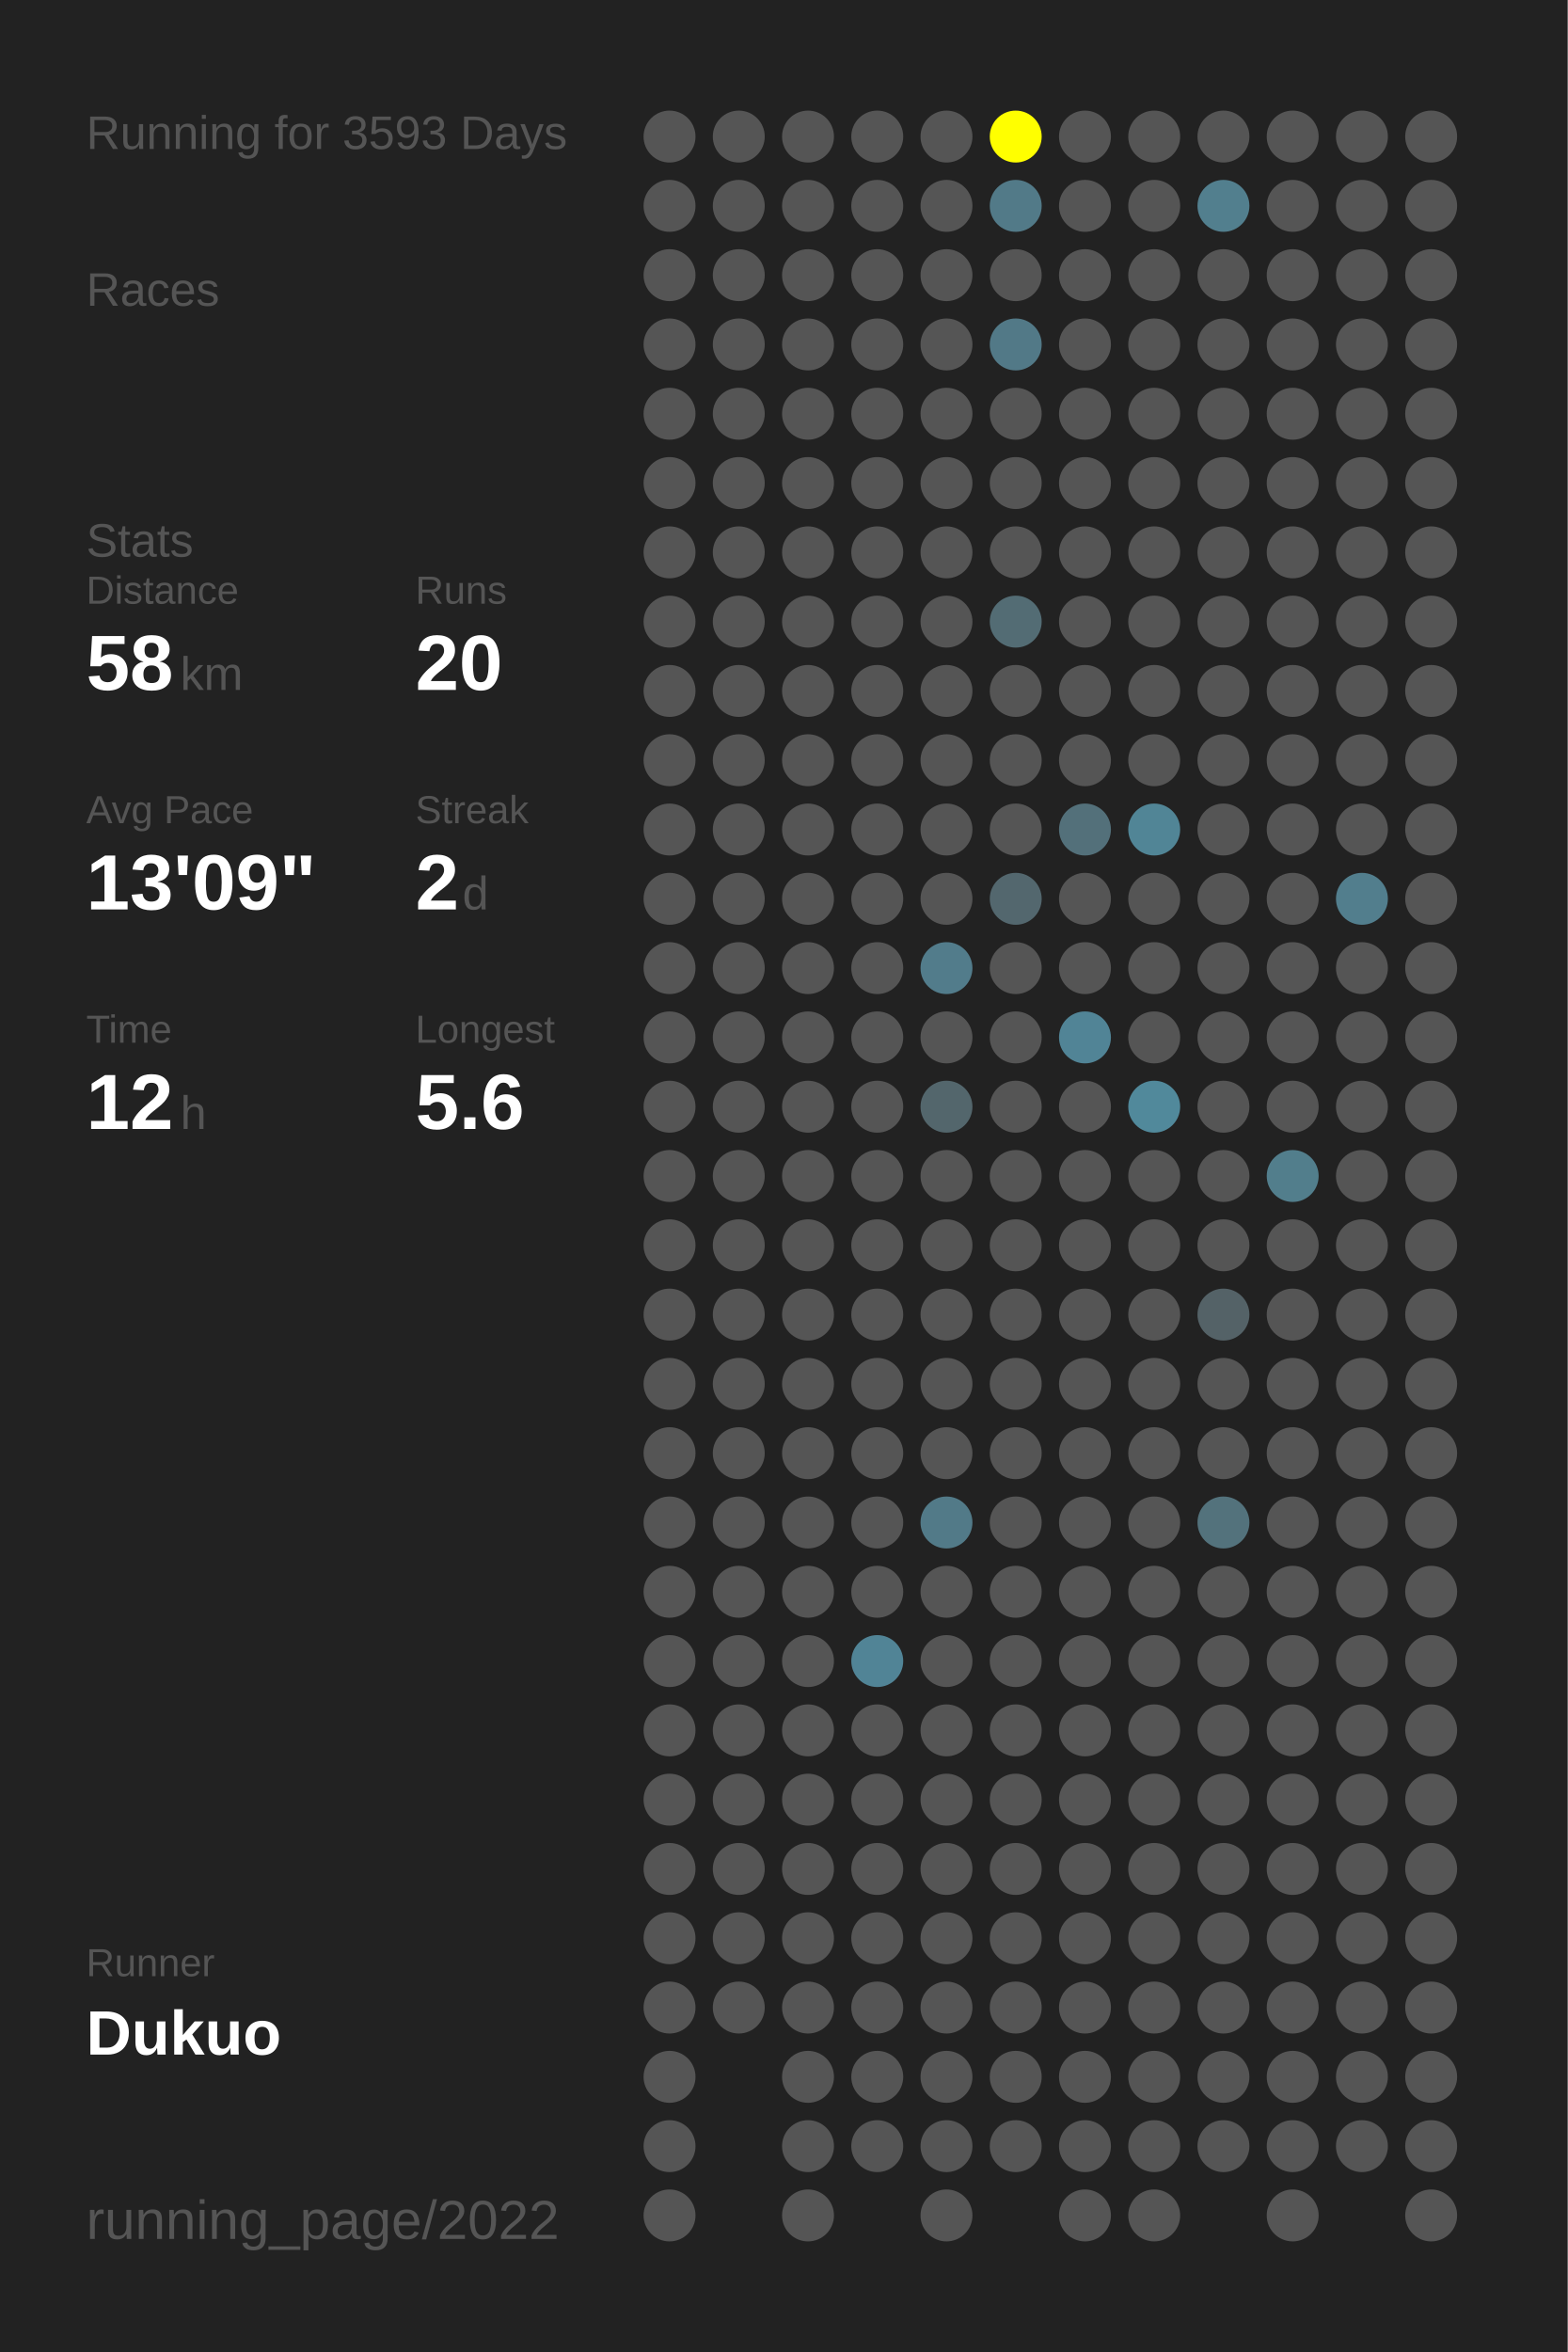
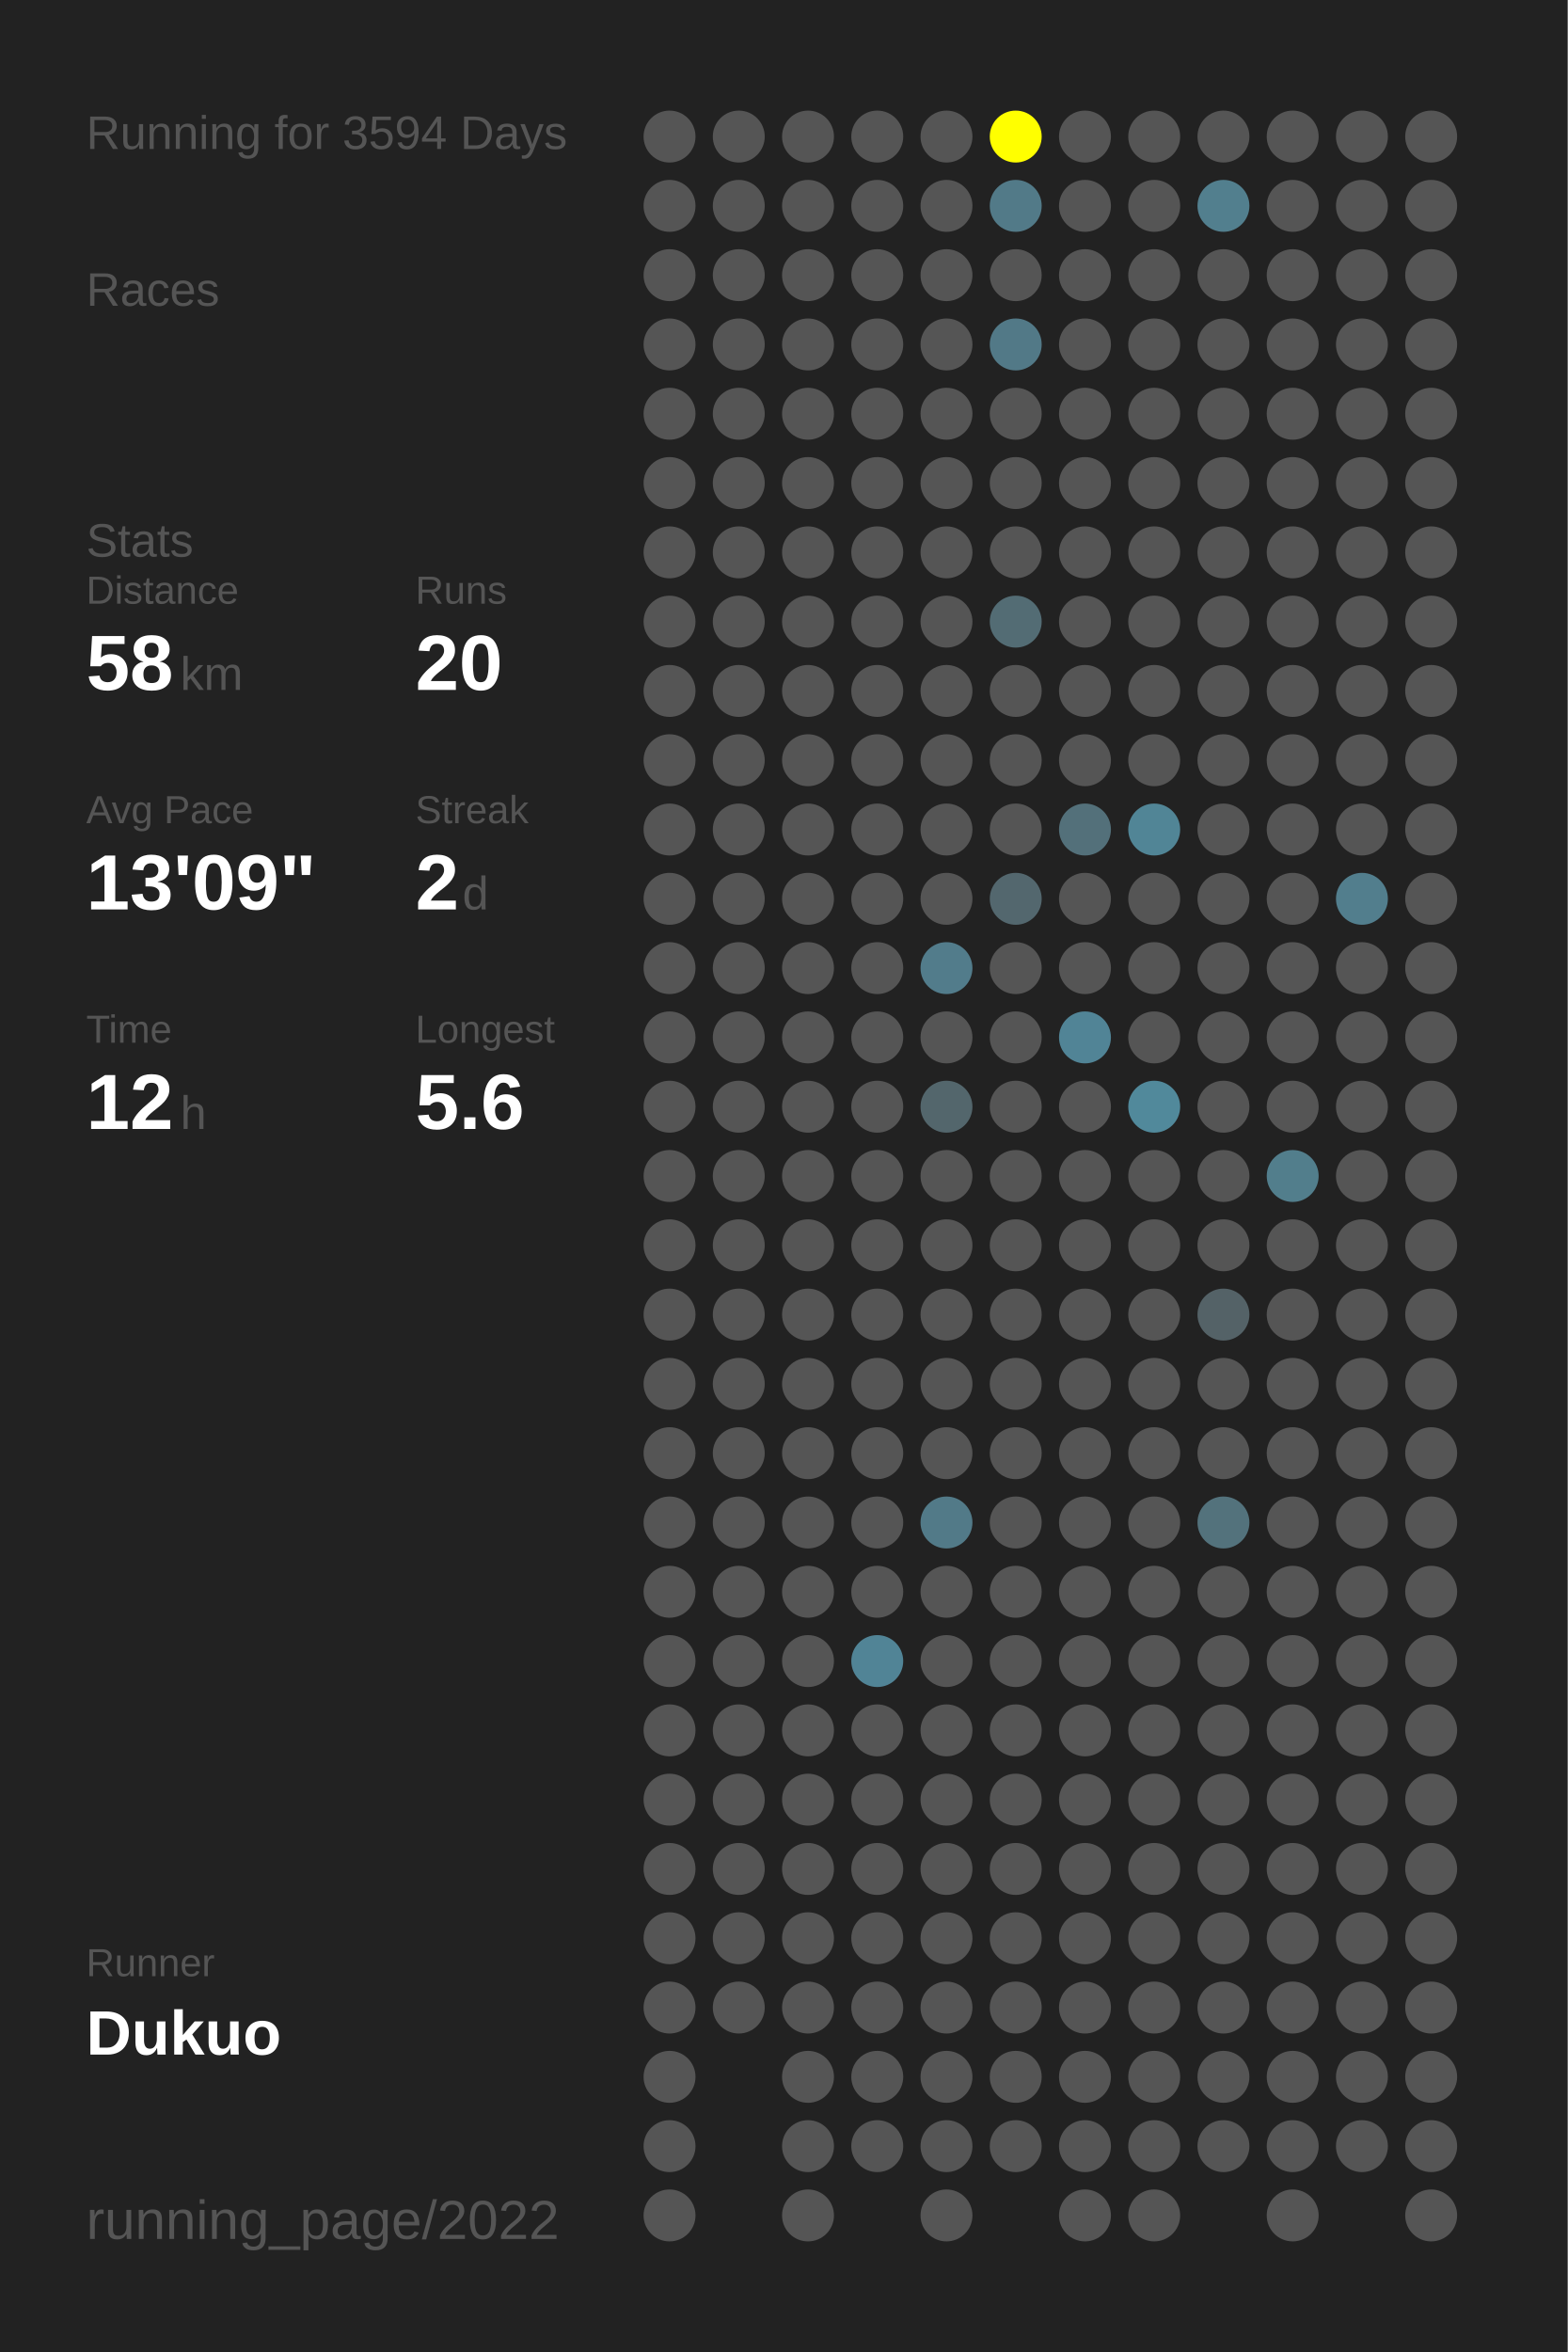
<svg xmlns="http://www.w3.org/2000/svg" baseProfile="full" height="300mm" version="1.1" viewBox="0,0,200,300" width="200mm">
  <defs />
  <rect fill="#222222" height="300" width="200" x="0" y="0" />
-   <text fill="#555555" style="font-size:6px; font-family:Arial;" x="11" y="19">Running for 3593 Days</text>
+   <text fill="#555555" style="font-size:6px; font-family:Arial;" x="11" y="19">Running for 3594 Days</text>
  <text fill="#555555" style="font-size:6px; font-family:Arial;" x="11" y="39">Races</text>
  <text fill="#555555" style="font-size:6px; font-family:Arial;" x="11" y="71">Stats</text>
  <text fill="#555555" style="font-size:5px; font-family:Arial;" x="11" y="77">Distance</text>
  <text fill="#FFFFFF" style="font-size:10px; font-family:Arial; font-weight:bold;" x="11" y="88">58</text>
  <text fill="#555555" style="font-size:6px; font-family:Arial;" x="23" y="88">km</text>
  <text fill="#555555" style="font-size:5px; font-family:Arial;" x="53" y="77">Runs</text>
  <text fill="#FFFFFF" style="font-size:10px; font-family:Arial; font-weight:bold;" x="53" y="88">20</text>
  <text fill="#555555" style="font-size:5px; font-family:Arial;" x="11" y="105">Avg Pace</text>
  <text fill="#FFFFFF" style="font-size:10px; font-family:Arial; font-weight:bold;" x="11" y="116">13'09"</text>
  <text fill="#555555" style="font-size:5px; font-family:Arial;" x="53" y="105">Streak</text>
  <text fill="#FFFFFF" style="font-size:10px; font-family:Arial; font-weight:bold;" x="53" y="116">2</text>
  <text fill="#555555" style="font-size:6px; font-family:Arial;" x="59" y="116">d</text>
  <text fill="#555555" style="font-size:5px; font-family:Arial;" x="11" y="133">Time</text>
  <text fill="#FFFFFF" style="font-size:10px; font-family:Arial; font-weight:bold;" x="11" y="144">12</text>
  <text fill="#555555" style="font-size:6px; font-family:Arial;" x="23" y="144">h</text>
  <text fill="#555555" style="font-size:5px; font-family:Arial;" x="53" y="133">Longest</text>
  <text fill="#FFFFFF" style="font-size:10px; font-family:Arial; font-weight:bold;" x="53" y="144">5.6</text>
  <text fill="#555555" style="font-size:5px; font-family:Arial;" x="11" y="252.065">Runner</text>
  <text fill="#FFFFFF" style="font-size:8px; font-family:Arial; font-weight:bold;" x="11" y="262.065">Dukuo</text>
  <text fill="#555555" style="font-size:7px; font-family:Arial;" x="11" y="285.581">running_page/2022</text>
  <circle cx="85.417" cy="17.419" fill="#555555" r="3.312" />
  <circle cx="85.417" cy="26.258" fill="#555555" r="3.312" />
  <circle cx="85.417" cy="35.097" fill="#555555" r="3.312" />
  <circle cx="85.417" cy="43.935" fill="#555555" r="3.312" />
  <circle cx="85.417" cy="52.774" fill="#555555" r="3.312" />
  <circle cx="85.417" cy="61.613" fill="#555555" r="3.312" />
  <circle cx="85.417" cy="70.452" fill="#555555" r="3.312" />
  <circle cx="85.417" cy="79.29" fill="#555555" r="3.312" />
  <circle cx="85.417" cy="88.129" fill="#555555" r="3.312" />
  <circle cx="85.417" cy="96.968" fill="#555555" r="3.312" />
  <circle cx="85.417" cy="105.806" fill="#555555" r="3.312" />
  <circle cx="85.417" cy="114.645" fill="#555555" r="3.312" />
  <circle cx="85.417" cy="123.484" fill="#555555" r="3.312" />
  <circle cx="85.417" cy="132.323" fill="#555555" r="3.312" />
  <circle cx="85.417" cy="141.161" fill="#555555" r="3.312" />
  <circle cx="85.417" cy="150" fill="#555555" r="3.312" />
  <circle cx="85.417" cy="158.839" fill="#555555" r="3.312" />
  <circle cx="85.417" cy="167.677" fill="#555555" r="3.312" />
  <circle cx="85.417" cy="176.516" fill="#555555" r="3.312" />
  <circle cx="85.417" cy="185.355" fill="#555555" r="3.312" />
  <circle cx="85.417" cy="194.194" fill="#555555" r="3.312" />
  <circle cx="85.417" cy="203.032" fill="#555555" r="3.312" />
  <circle cx="85.417" cy="211.871" fill="#555555" r="3.312" />
  <circle cx="85.417" cy="220.71" fill="#555555" r="3.312" />
  <circle cx="85.417" cy="229.548" fill="#555555" r="3.312" />
  <circle cx="85.417" cy="238.387" fill="#555555" r="3.312" />
  <circle cx="85.417" cy="247.226" fill="#555555" r="3.312" />
  <circle cx="85.417" cy="256.065" fill="#555555" r="3.312" />
  <circle cx="85.417" cy="264.903" fill="#555555" r="3.312" />
  <circle cx="85.417" cy="273.742" fill="#555555" r="3.312" />
  <circle cx="85.417" cy="282.581" fill="#555555" r="3.312" />
  <circle cx="94.25" cy="17.419" fill="#555555" r="3.312" />
  <circle cx="94.25" cy="26.258" fill="#555555" r="3.312" />
  <circle cx="94.25" cy="35.097" fill="#555555" r="3.312" />
  <circle cx="94.25" cy="43.935" fill="#555555" r="3.312" />
  <circle cx="94.25" cy="52.774" fill="#555555" r="3.312" />
  <circle cx="94.25" cy="61.613" fill="#555555" r="3.312" />
  <circle cx="94.25" cy="70.452" fill="#555555" r="3.312" />
  <circle cx="94.25" cy="79.29" fill="#555555" r="3.312" />
  <circle cx="94.25" cy="88.129" fill="#555555" r="3.312" />
  <circle cx="94.25" cy="96.968" fill="#555555" r="3.312" />
  <circle cx="94.25" cy="105.806" fill="#555555" r="3.312" />
  <circle cx="94.25" cy="114.645" fill="#555555" r="3.312" />
  <circle cx="94.25" cy="123.484" fill="#555555" r="3.312" />
  <circle cx="94.25" cy="132.323" fill="#555555" r="3.312" />
  <circle cx="94.25" cy="141.161" fill="#555555" r="3.312" />
  <circle cx="94.25" cy="150" fill="#555555" r="3.312" />
  <circle cx="94.25" cy="158.839" fill="#555555" r="3.312" />
  <circle cx="94.25" cy="167.677" fill="#555555" r="3.312" />
  <circle cx="94.25" cy="176.516" fill="#555555" r="3.312" />
  <circle cx="94.25" cy="185.355" fill="#555555" r="3.312" />
  <circle cx="94.25" cy="194.194" fill="#555555" r="3.312" />
  <circle cx="94.25" cy="203.032" fill="#555555" r="3.312" />
  <circle cx="94.25" cy="211.871" fill="#555555" r="3.312" />
  <circle cx="94.25" cy="220.71" fill="#555555" r="3.312" />
  <circle cx="94.25" cy="229.548" fill="#555555" r="3.312" />
  <circle cx="94.25" cy="238.387" fill="#555555" r="3.312" />
  <circle cx="94.25" cy="247.226" fill="#555555" r="3.312" />
  <circle cx="94.25" cy="256.065" fill="#555555" r="3.312" />
  <circle cx="103.083" cy="17.419" fill="#555555" r="3.312" />
  <circle cx="103.083" cy="26.258" fill="#555555" r="3.312" />
  <circle cx="103.083" cy="35.097" fill="#555555" r="3.312" />
  <circle cx="103.083" cy="43.935" fill="#555555" r="3.312" />
  <circle cx="103.083" cy="52.774" fill="#555555" r="3.312" />
  <circle cx="103.083" cy="61.613" fill="#555555" r="3.312" />
  <circle cx="103.083" cy="70.452" fill="#555555" r="3.312" />
  <circle cx="103.083" cy="79.29" fill="#555555" r="3.312" />
  <circle cx="103.083" cy="88.129" fill="#555555" r="3.312" />
  <circle cx="103.083" cy="96.968" fill="#555555" r="3.312" />
  <circle cx="103.083" cy="105.806" fill="#555555" r="3.312" />
  <circle cx="103.083" cy="114.645" fill="#555555" r="3.312" />
  <circle cx="103.083" cy="123.484" fill="#555555" r="3.312" />
  <circle cx="103.083" cy="132.323" fill="#555555" r="3.312" />
  <circle cx="103.083" cy="141.161" fill="#555555" r="3.312" />
  <circle cx="103.083" cy="150" fill="#555555" r="3.312" />
  <circle cx="103.083" cy="158.839" fill="#555555" r="3.312" />
  <circle cx="103.083" cy="167.677" fill="#555555" r="3.312" />
  <circle cx="103.083" cy="176.516" fill="#555555" r="3.312" />
  <circle cx="103.083" cy="185.355" fill="#555555" r="3.312" />
  <circle cx="103.083" cy="194.194" fill="#555555" r="3.312" />
  <circle cx="103.083" cy="203.032" fill="#555555" r="3.312" />
  <circle cx="103.083" cy="211.871" fill="#555555" r="3.312" />
  <circle cx="103.083" cy="220.71" fill="#555555" r="3.312" />
  <circle cx="103.083" cy="229.548" fill="#555555" r="3.312" />
  <circle cx="103.083" cy="238.387" fill="#555555" r="3.312" />
  <circle cx="103.083" cy="247.226" fill="#555555" r="3.312" />
  <circle cx="103.083" cy="256.065" fill="#555555" r="3.312" />
  <circle cx="103.083" cy="264.903" fill="#555555" r="3.312" />
  <circle cx="103.083" cy="273.742" fill="#555555" r="3.312" />
  <circle cx="103.083" cy="282.581" fill="#555555" r="3.312" />
  <circle cx="111.917" cy="17.419" fill="#555555" r="3.312" />
  <circle cx="111.917" cy="26.258" fill="#555555" r="3.312" />
  <circle cx="111.917" cy="35.097" fill="#555555" r="3.312" />
  <circle cx="111.917" cy="43.935" fill="#555555" r="3.312" />
  <circle cx="111.917" cy="52.774" fill="#555555" r="3.312" />
  <circle cx="111.917" cy="61.613" fill="#555555" r="3.312" />
  <circle cx="111.917" cy="70.452" fill="#555555" r="3.312" />
  <circle cx="111.917" cy="79.29" fill="#555555" r="3.312" />
  <circle cx="111.917" cy="88.129" fill="#555555" r="3.312" />
  <circle cx="111.917" cy="96.968" fill="#555555" r="3.312" />
  <circle cx="111.917" cy="105.806" fill="#555555" r="3.312" />
  <circle cx="111.917" cy="114.645" fill="#555555" r="3.312" />
  <circle cx="111.917" cy="123.484" fill="#555555" r="3.312" />
  <circle cx="111.917" cy="132.323" fill="#555555" r="3.312" />
  <circle cx="111.917" cy="141.161" fill="#555555" r="3.312" />
  <circle cx="111.917" cy="150" fill="#555555" r="3.312" />
  <circle cx="111.917" cy="158.839" fill="#555555" r="3.312" />
  <circle cx="111.917" cy="167.677" fill="#555555" r="3.312" />
  <circle cx="111.917" cy="176.516" fill="#555555" r="3.312" />
  <circle cx="111.917" cy="185.355" fill="#555555" r="3.312" />
  <circle cx="111.917" cy="194.194" fill="#555555" r="3.312" />
  <circle cx="111.917" cy="203.032" fill="#555555" r="3.312" />
  <circle cx="111.917" cy="211.871" fill="#518496" r="3.312" />
  <circle cx="111.917" cy="220.71" fill="#555555" r="3.312" />
  <circle cx="111.917" cy="229.548" fill="#555555" r="3.312" />
  <circle cx="111.917" cy="238.387" fill="#555555" r="3.312" />
  <circle cx="111.917" cy="247.226" fill="#555555" r="3.312" />
  <circle cx="111.917" cy="256.065" fill="#555555" r="3.312" />
  <circle cx="111.917" cy="264.903" fill="#555555" r="3.312" />
  <circle cx="111.917" cy="273.742" fill="#555555" r="3.312" />
  <circle cx="120.75" cy="17.419" fill="#555555" r="3.312" />
  <circle cx="120.75" cy="26.258" fill="#555555" r="3.312" />
  <circle cx="120.75" cy="35.097" fill="#555555" r="3.312" />
  <circle cx="120.75" cy="43.935" fill="#555555" r="3.312" />
  <circle cx="120.75" cy="52.774" fill="#555555" r="3.312" />
  <circle cx="120.75" cy="61.613" fill="#555555" r="3.312" />
  <circle cx="120.75" cy="70.452" fill="#555555" r="3.312" />
  <circle cx="120.75" cy="79.29" fill="#555555" r="3.312" />
  <circle cx="120.75" cy="88.129" fill="#555555" r="3.312" />
  <circle cx="120.75" cy="96.968" fill="#555555" r="3.312" />
  <circle cx="120.75" cy="105.806" fill="#555555" r="3.312" />
  <circle cx="120.75" cy="114.645" fill="#555555" r="3.312" />
  <circle cx="120.75" cy="123.484" fill="#527c8b" r="3.312" />
  <circle cx="120.75" cy="132.323" fill="#555555" r="3.312" />
  <circle cx="120.75" cy="141.161" fill="#53666c" r="3.312" />
  <circle cx="120.75" cy="150" fill="#555555" r="3.312" />
  <circle cx="120.75" cy="158.839" fill="#555555" r="3.312" />
  <circle cx="120.75" cy="167.677" fill="#555555" r="3.312" />
  <circle cx="120.75" cy="176.516" fill="#555555" r="3.312" />
  <circle cx="120.75" cy="185.355" fill="#555555" r="3.312" />
  <circle cx="120.75" cy="194.194" fill="#527a88" r="3.312" />
  <circle cx="120.75" cy="203.032" fill="#555555" r="3.312" />
  <circle cx="120.75" cy="211.871" fill="#555555" r="3.312" />
  <circle cx="120.75" cy="220.71" fill="#555555" r="3.312" />
  <circle cx="120.75" cy="229.548" fill="#555555" r="3.312" />
  <circle cx="120.75" cy="238.387" fill="#555555" r="3.312" />
  <circle cx="120.75" cy="247.226" fill="#555555" r="3.312" />
  <circle cx="120.75" cy="256.065" fill="#555555" r="3.312" />
  <circle cx="120.75" cy="264.903" fill="#555555" r="3.312" />
  <circle cx="120.75" cy="273.742" fill="#555555" r="3.312" />
  <circle cx="120.75" cy="282.581" fill="#555555" r="3.312" />
  <circle cx="129.583" cy="17.419" fill="#FFFF00" r="3.312" />
  <circle cx="129.583" cy="26.258" fill="#527a88" r="3.312" />
  <circle cx="129.583" cy="35.097" fill="#555555" r="3.312" />
  <circle cx="129.583" cy="43.935" fill="#527987" r="3.312" />
  <circle cx="129.583" cy="52.774" fill="#555555" r="3.312" />
  <circle cx="129.583" cy="61.613" fill="#555555" r="3.312" />
  <circle cx="129.583" cy="70.452" fill="#555555" r="3.312" />
  <circle cx="129.583" cy="79.29" fill="#536c74" r="3.312" />
  <circle cx="129.583" cy="88.129" fill="#555555" r="3.312" />
  <circle cx="129.583" cy="96.968" fill="#555555" r="3.312" />
  <circle cx="129.583" cy="105.806" fill="#555555" r="3.312" />
  <circle cx="129.583" cy="114.645" fill="#53676e" r="3.312" />
  <circle cx="129.583" cy="123.484" fill="#555555" r="3.312" />
  <circle cx="129.583" cy="132.323" fill="#555555" r="3.312" />
  <circle cx="129.583" cy="141.161" fill="#555555" r="3.312" />
  <circle cx="129.583" cy="150" fill="#555555" r="3.312" />
  <circle cx="129.583" cy="158.839" fill="#555555" r="3.312" />
  <circle cx="129.583" cy="167.677" fill="#555555" r="3.312" />
  <circle cx="129.583" cy="176.516" fill="#555555" r="3.312" />
  <circle cx="129.583" cy="185.355" fill="#555555" r="3.312" />
  <circle cx="129.583" cy="194.194" fill="#555555" r="3.312" />
  <circle cx="129.583" cy="203.032" fill="#555555" r="3.312" />
  <circle cx="129.583" cy="211.871" fill="#555555" r="3.312" />
  <circle cx="129.583" cy="220.71" fill="#555555" r="3.312" />
  <circle cx="129.583" cy="229.548" fill="#555555" r="3.312" />
  <circle cx="129.583" cy="238.387" fill="#555555" r="3.312" />
  <circle cx="129.583" cy="247.226" fill="#555555" r="3.312" />
  <circle cx="129.583" cy="256.065" fill="#555555" r="3.312" />
  <circle cx="129.583" cy="264.903" fill="#555555" r="3.312" />
  <circle cx="129.583" cy="273.742" fill="#555555" r="3.312" />
  <circle cx="138.417" cy="17.419" fill="#555555" r="3.312" />
  <circle cx="138.417" cy="26.258" fill="#555555" r="3.312" />
  <circle cx="138.417" cy="35.097" fill="#555555" r="3.312" />
  <circle cx="138.417" cy="43.935" fill="#555555" r="3.312" />
  <circle cx="138.417" cy="52.774" fill="#555555" r="3.312" />
  <circle cx="138.417" cy="61.613" fill="#555555" r="3.312" />
  <circle cx="138.417" cy="70.452" fill="#555555" r="3.312" />
  <circle cx="138.417" cy="79.29" fill="#555555" r="3.312" />
  <circle cx="138.417" cy="88.129" fill="#555555" r="3.312" />
  <circle cx="138.417" cy="96.968" fill="#555555" r="3.312" />
  <circle cx="138.417" cy="105.806" fill="#53707a" r="3.312" />
  <circle cx="138.417" cy="114.645" fill="#555555" r="3.312" />
  <circle cx="138.417" cy="123.484" fill="#555555" r="3.312" />
  <circle cx="138.417" cy="132.323" fill="#518496" r="3.312" />
  <circle cx="138.417" cy="141.161" fill="#555555" r="3.312" />
  <circle cx="138.417" cy="150" fill="#555555" r="3.312" />
  <circle cx="138.417" cy="158.839" fill="#555555" r="3.312" />
  <circle cx="138.417" cy="167.677" fill="#555555" r="3.312" />
  <circle cx="138.417" cy="176.516" fill="#555555" r="3.312" />
  <circle cx="138.417" cy="185.355" fill="#555555" r="3.312" />
  <circle cx="138.417" cy="194.194" fill="#555555" r="3.312" />
  <circle cx="138.417" cy="203.032" fill="#555555" r="3.312" />
  <circle cx="138.417" cy="211.871" fill="#555555" r="3.312" />
  <circle cx="138.417" cy="220.71" fill="#555555" r="3.312" />
  <circle cx="138.417" cy="229.548" fill="#555555" r="3.312" />
  <circle cx="138.417" cy="238.387" fill="#555555" r="3.312" />
  <circle cx="138.417" cy="247.226" fill="#555555" r="3.312" />
  <circle cx="138.417" cy="256.065" fill="#555555" r="3.312" />
  <circle cx="138.417" cy="264.903" fill="#555555" r="3.312" />
  <circle cx="138.417" cy="273.742" fill="#555555" r="3.312" />
  <circle cx="138.417" cy="282.581" fill="#555555" r="3.312" />
  <circle cx="147.25" cy="17.419" fill="#555555" r="3.312" />
  <circle cx="147.25" cy="26.258" fill="#555555" r="3.312" />
  <circle cx="147.25" cy="35.097" fill="#555555" r="3.312" />
  <circle cx="147.25" cy="43.935" fill="#555555" r="3.312" />
  <circle cx="147.25" cy="52.774" fill="#555555" r="3.312" />
  <circle cx="147.25" cy="61.613" fill="#555555" r="3.312" />
  <circle cx="147.25" cy="70.452" fill="#555555" r="3.312" />
  <circle cx="147.25" cy="79.29" fill="#555555" r="3.312" />
  <circle cx="147.25" cy="88.129" fill="#555555" r="3.312" />
  <circle cx="147.25" cy="96.968" fill="#555555" r="3.312" />
  <circle cx="147.25" cy="105.806" fill="#518596" r="3.312" />
  <circle cx="147.25" cy="114.645" fill="#555555" r="3.312" />
  <circle cx="147.25" cy="123.484" fill="#555555" r="3.312" />
  <circle cx="147.25" cy="132.323" fill="#555555" r="3.312" />
  <circle cx="147.25" cy="141.161" fill="#51899b" r="3.312" />
  <circle cx="147.25" cy="150" fill="#555555" r="3.312" />
  <circle cx="147.25" cy="158.839" fill="#555555" r="3.312" />
  <circle cx="147.25" cy="167.677" fill="#555555" r="3.312" />
  <circle cx="147.25" cy="176.516" fill="#555555" r="3.312" />
  <circle cx="147.25" cy="185.355" fill="#555555" r="3.312" />
  <circle cx="147.25" cy="194.194" fill="#555555" r="3.312" />
  <circle cx="147.25" cy="203.032" fill="#555555" r="3.312" />
  <circle cx="147.25" cy="211.871" fill="#555555" r="3.312" />
  <circle cx="147.25" cy="220.71" fill="#555555" r="3.312" />
  <circle cx="147.25" cy="229.548" fill="#555555" r="3.312" />
  <circle cx="147.25" cy="238.387" fill="#555555" r="3.312" />
  <circle cx="147.25" cy="247.226" fill="#555555" r="3.312" />
  <circle cx="147.25" cy="256.065" fill="#555555" r="3.312" />
  <circle cx="147.25" cy="264.903" fill="#555555" r="3.312" />
  <circle cx="147.25" cy="273.742" fill="#555555" r="3.312" />
  <circle cx="147.25" cy="282.581" fill="#555555" r="3.312" />
  <circle cx="156.083" cy="17.419" fill="#555555" r="3.312" />
  <circle cx="156.083" cy="26.258" fill="#527f8e" r="3.312" />
  <circle cx="156.083" cy="35.097" fill="#555555" r="3.312" />
  <circle cx="156.083" cy="43.935" fill="#555555" r="3.312" />
  <circle cx="156.083" cy="52.774" fill="#555555" r="3.312" />
  <circle cx="156.083" cy="61.613" fill="#555555" r="3.312" />
  <circle cx="156.083" cy="70.452" fill="#555555" r="3.312" />
  <circle cx="156.083" cy="79.29" fill="#555555" r="3.312" />
  <circle cx="156.083" cy="88.129" fill="#555555" r="3.312" />
  <circle cx="156.083" cy="96.968" fill="#555555" r="3.312" />
  <circle cx="156.083" cy="105.806" fill="#555555" r="3.312" />
  <circle cx="156.083" cy="114.645" fill="#555555" r="3.312" />
  <circle cx="156.083" cy="123.484" fill="#555555" r="3.312" />
  <circle cx="156.083" cy="132.323" fill="#555555" r="3.312" />
  <circle cx="156.083" cy="141.161" fill="#555555" r="3.312" />
  <circle cx="156.083" cy="150" fill="#555555" r="3.312" />
  <circle cx="156.083" cy="158.839" fill="#555555" r="3.312" />
  <circle cx="156.083" cy="167.677" fill="#546267" r="3.312" />
  <circle cx="156.083" cy="176.516" fill="#555555" r="3.312" />
  <circle cx="156.083" cy="185.355" fill="#555555" r="3.312" />
  <circle cx="156.083" cy="194.194" fill="#53727c" r="3.312" />
  <circle cx="156.083" cy="203.032" fill="#555555" r="3.312" />
  <circle cx="156.083" cy="211.871" fill="#555555" r="3.312" />
  <circle cx="156.083" cy="220.71" fill="#555555" r="3.312" />
  <circle cx="156.083" cy="229.548" fill="#555555" r="3.312" />
  <circle cx="156.083" cy="238.387" fill="#555555" r="3.312" />
  <circle cx="156.083" cy="247.226" fill="#555555" r="3.312" />
  <circle cx="156.083" cy="256.065" fill="#555555" r="3.312" />
  <circle cx="156.083" cy="264.903" fill="#555555" r="3.312" />
  <circle cx="156.083" cy="273.742" fill="#555555" r="3.312" />
  <circle cx="164.917" cy="17.419" fill="#555555" r="3.312" />
  <circle cx="164.917" cy="26.258" fill="#555555" r="3.312" />
  <circle cx="164.917" cy="35.097" fill="#555555" r="3.312" />
  <circle cx="164.917" cy="43.935" fill="#555555" r="3.312" />
  <circle cx="164.917" cy="52.774" fill="#555555" r="3.312" />
  <circle cx="164.917" cy="61.613" fill="#555555" r="3.312" />
  <circle cx="164.917" cy="70.452" fill="#555555" r="3.312" />
  <circle cx="164.917" cy="79.29" fill="#555555" r="3.312" />
  <circle cx="164.917" cy="88.129" fill="#555555" r="3.312" />
  <circle cx="164.917" cy="96.968" fill="#555555" r="3.312" />
  <circle cx="164.917" cy="105.806" fill="#555555" r="3.312" />
  <circle cx="164.917" cy="114.645" fill="#555555" r="3.312" />
  <circle cx="164.917" cy="123.484" fill="#555555" r="3.312" />
  <circle cx="164.917" cy="132.323" fill="#555555" r="3.312" />
  <circle cx="164.917" cy="141.161" fill="#555555" r="3.312" />
  <circle cx="164.917" cy="150" fill="#527e8c" r="3.312" />
  <circle cx="164.917" cy="158.839" fill="#555555" r="3.312" />
  <circle cx="164.917" cy="167.677" fill="#555555" r="3.312" />
  <circle cx="164.917" cy="176.516" fill="#555555" r="3.312" />
  <circle cx="164.917" cy="185.355" fill="#555555" r="3.312" />
  <circle cx="164.917" cy="194.194" fill="#555555" r="3.312" />
  <circle cx="164.917" cy="203.032" fill="#555555" r="3.312" />
  <circle cx="164.917" cy="211.871" fill="#555555" r="3.312" />
  <circle cx="164.917" cy="220.71" fill="#555555" r="3.312" />
  <circle cx="164.917" cy="229.548" fill="#555555" r="3.312" />
  <circle cx="164.917" cy="238.387" fill="#555555" r="3.312" />
  <circle cx="164.917" cy="247.226" fill="#555555" r="3.312" />
  <circle cx="164.917" cy="256.065" fill="#555555" r="3.312" />
  <circle cx="164.917" cy="264.903" fill="#555555" r="3.312" />
  <circle cx="164.917" cy="273.742" fill="#555555" r="3.312" />
  <circle cx="164.917" cy="282.581" fill="#555555" r="3.312" />
  <circle cx="173.75" cy="17.419" fill="#555555" r="3.312" />
  <circle cx="173.75" cy="26.258" fill="#555555" r="3.312" />
  <circle cx="173.75" cy="35.097" fill="#555555" r="3.312" />
  <circle cx="173.75" cy="43.935" fill="#555555" r="3.312" />
  <circle cx="173.75" cy="52.774" fill="#555555" r="3.312" />
  <circle cx="173.75" cy="61.613" fill="#555555" r="3.312" />
  <circle cx="173.75" cy="70.452" fill="#555555" r="3.312" />
  <circle cx="173.75" cy="79.29" fill="#555555" r="3.312" />
  <circle cx="173.75" cy="88.129" fill="#555555" r="3.312" />
  <circle cx="173.75" cy="96.968" fill="#555555" r="3.312" />
  <circle cx="173.75" cy="105.806" fill="#555555" r="3.312" />
  <circle cx="173.75" cy="114.645" fill="#527e8d" r="3.312" />
  <circle cx="173.75" cy="123.484" fill="#555555" r="3.312" />
  <circle cx="173.75" cy="132.323" fill="#555555" r="3.312" />
  <circle cx="173.75" cy="141.161" fill="#555555" r="3.312" />
  <circle cx="173.75" cy="150" fill="#555555" r="3.312" />
  <circle cx="173.75" cy="158.839" fill="#555555" r="3.312" />
  <circle cx="173.75" cy="167.677" fill="#555555" r="3.312" />
  <circle cx="173.75" cy="176.516" fill="#555555" r="3.312" />
  <circle cx="173.75" cy="185.355" fill="#555555" r="3.312" />
  <circle cx="173.75" cy="194.194" fill="#555555" r="3.312" />
  <circle cx="173.75" cy="203.032" fill="#555555" r="3.312" />
  <circle cx="173.75" cy="211.871" fill="#555555" r="3.312" />
  <circle cx="173.75" cy="220.71" fill="#555555" r="3.312" />
  <circle cx="173.75" cy="229.548" fill="#555555" r="3.312" />
  <circle cx="173.75" cy="238.387" fill="#555555" r="3.312" />
  <circle cx="173.75" cy="247.226" fill="#555555" r="3.312" />
  <circle cx="173.75" cy="256.065" fill="#555555" r="3.312" />
  <circle cx="173.75" cy="264.903" fill="#555555" r="3.312" />
  <circle cx="173.75" cy="273.742" fill="#555555" r="3.312" />
  <circle cx="182.583" cy="17.419" fill="#555555" r="3.312" />
  <circle cx="182.583" cy="26.258" fill="#555555" r="3.312" />
  <circle cx="182.583" cy="35.097" fill="#555555" r="3.312" />
  <circle cx="182.583" cy="43.935" fill="#555555" r="3.312" />
  <circle cx="182.583" cy="52.774" fill="#555555" r="3.312" />
  <circle cx="182.583" cy="61.613" fill="#555555" r="3.312" />
  <circle cx="182.583" cy="70.452" fill="#555555" r="3.312" />
  <circle cx="182.583" cy="79.29" fill="#555555" r="3.312" />
  <circle cx="182.583" cy="88.129" fill="#555555" r="3.312" />
  <circle cx="182.583" cy="96.968" fill="#555555" r="3.312" />
  <circle cx="182.583" cy="105.806" fill="#555555" r="3.312" />
  <circle cx="182.583" cy="114.645" fill="#555555" r="3.312" />
  <circle cx="182.583" cy="123.484" fill="#555555" r="3.312" />
  <circle cx="182.583" cy="132.323" fill="#555555" r="3.312" />
  <circle cx="182.583" cy="141.161" fill="#555555" r="3.312" />
  <circle cx="182.583" cy="150" fill="#555555" r="3.312" />
  <circle cx="182.583" cy="158.839" fill="#555555" r="3.312" />
  <circle cx="182.583" cy="167.677" fill="#555555" r="3.312" />
  <circle cx="182.583" cy="176.516" fill="#555555" r="3.312" />
  <circle cx="182.583" cy="185.355" fill="#555555" r="3.312" />
  <circle cx="182.583" cy="194.194" fill="#555555" r="3.312" />
  <circle cx="182.583" cy="203.032" fill="#555555" r="3.312" />
  <circle cx="182.583" cy="211.871" fill="#555555" r="3.312" />
  <circle cx="182.583" cy="220.71" fill="#555555" r="3.312" />
  <circle cx="182.583" cy="229.548" fill="#555555" r="3.312" />
  <circle cx="182.583" cy="238.387" fill="#555555" r="3.312" />
  <circle cx="182.583" cy="247.226" fill="#555555" r="3.312" />
  <circle cx="182.583" cy="256.065" fill="#555555" r="3.312" />
  <circle cx="182.583" cy="264.903" fill="#555555" r="3.312" />
  <circle cx="182.583" cy="273.742" fill="#555555" r="3.312" />
  <circle cx="182.583" cy="282.581" fill="#555555" r="3.312" />
</svg>
